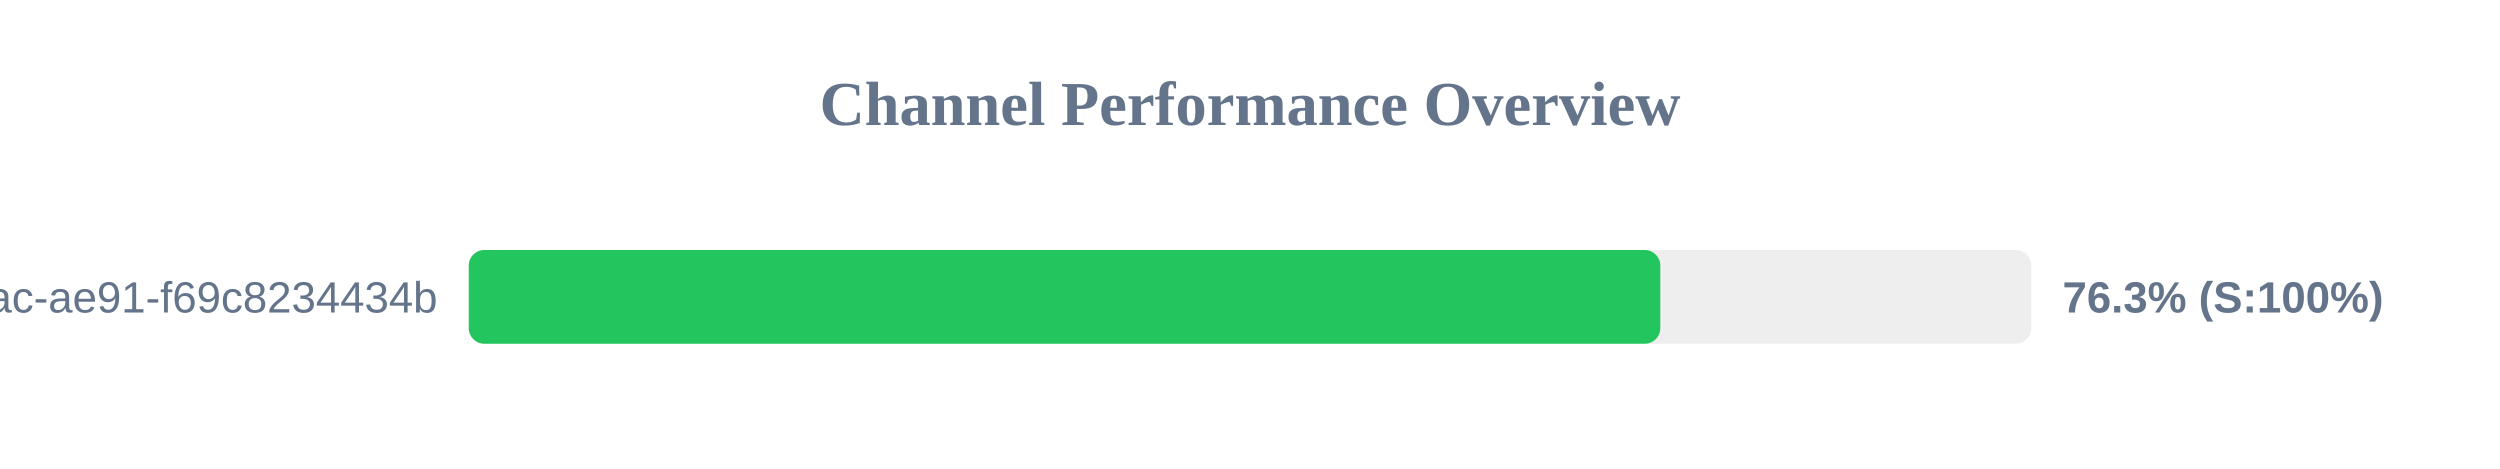
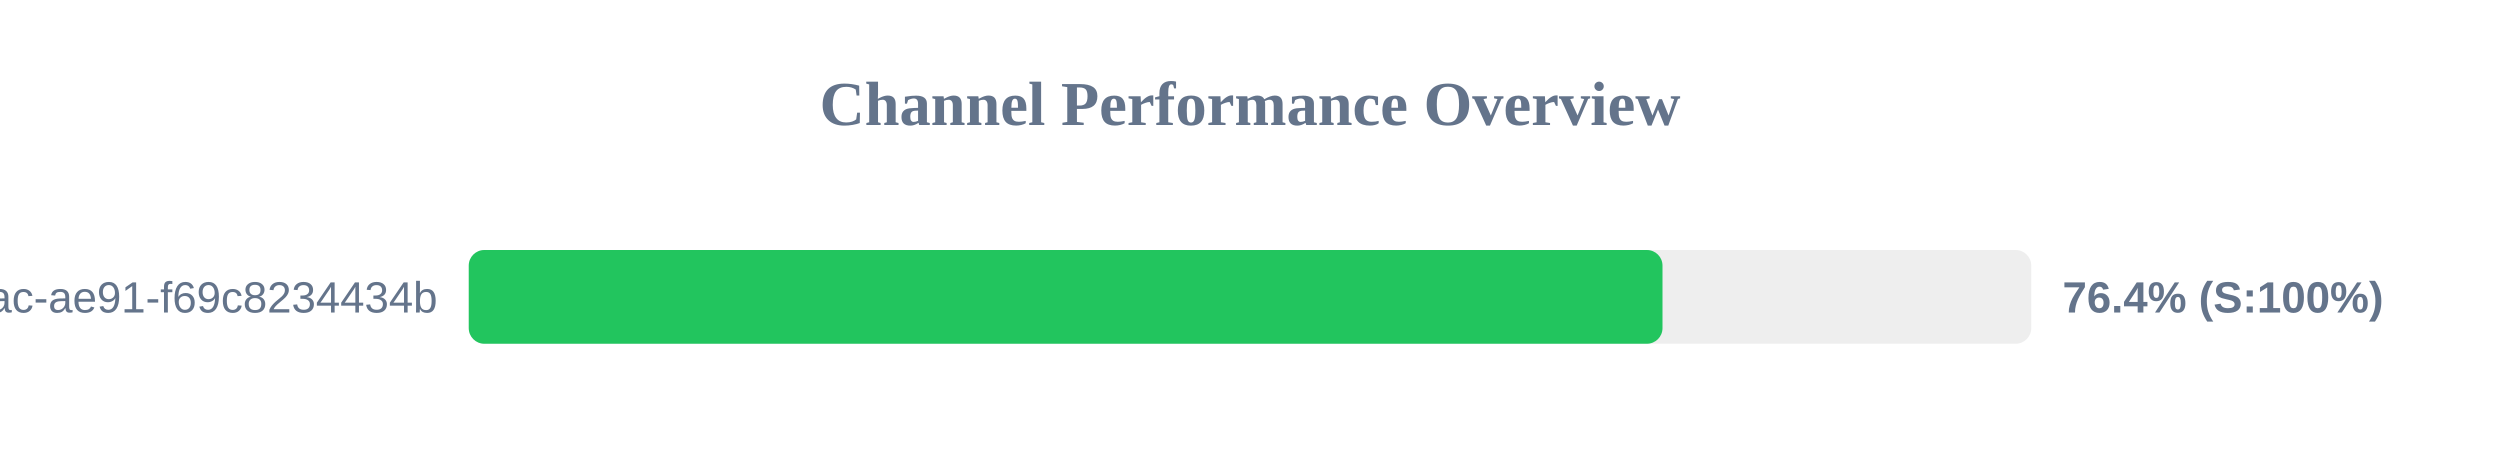
<svg xmlns="http://www.w3.org/2000/svg" width="800" height="150" version="1.1">
  <style>
        .row { font: 14px Arial; fill: #64748b; }
        .score { font: bold 14px Arial; fill: #64748b; }
    </style>
  <text x="400" y="40" text-anchor="middle" font-size="20px" font-weight="bold" fill="#64748b">Channel Performance Overview</text>
  <rect x="150" y="80" width="500" height="30" fill="#eee" rx="5" />
-   <rect x="150" y="80" width="381.3" height="30" fill="#22c55e" rx="5" />
+   <rect x="150" y="80" width="382.0" height="30" fill="#22c55e" rx="5" />
  <text x="140" y="100" text-anchor="end" class="row">?uuid=942b9cb8-92fa-46ac-ae91-f69c8234434b</text>
-   <text x="660" y="100" text-anchor="start" class="score">76.3% (S:100%)</text>
+   <text x="660" y="100" text-anchor="start" class="score">76.4% (S:100%)</text>
</svg>
